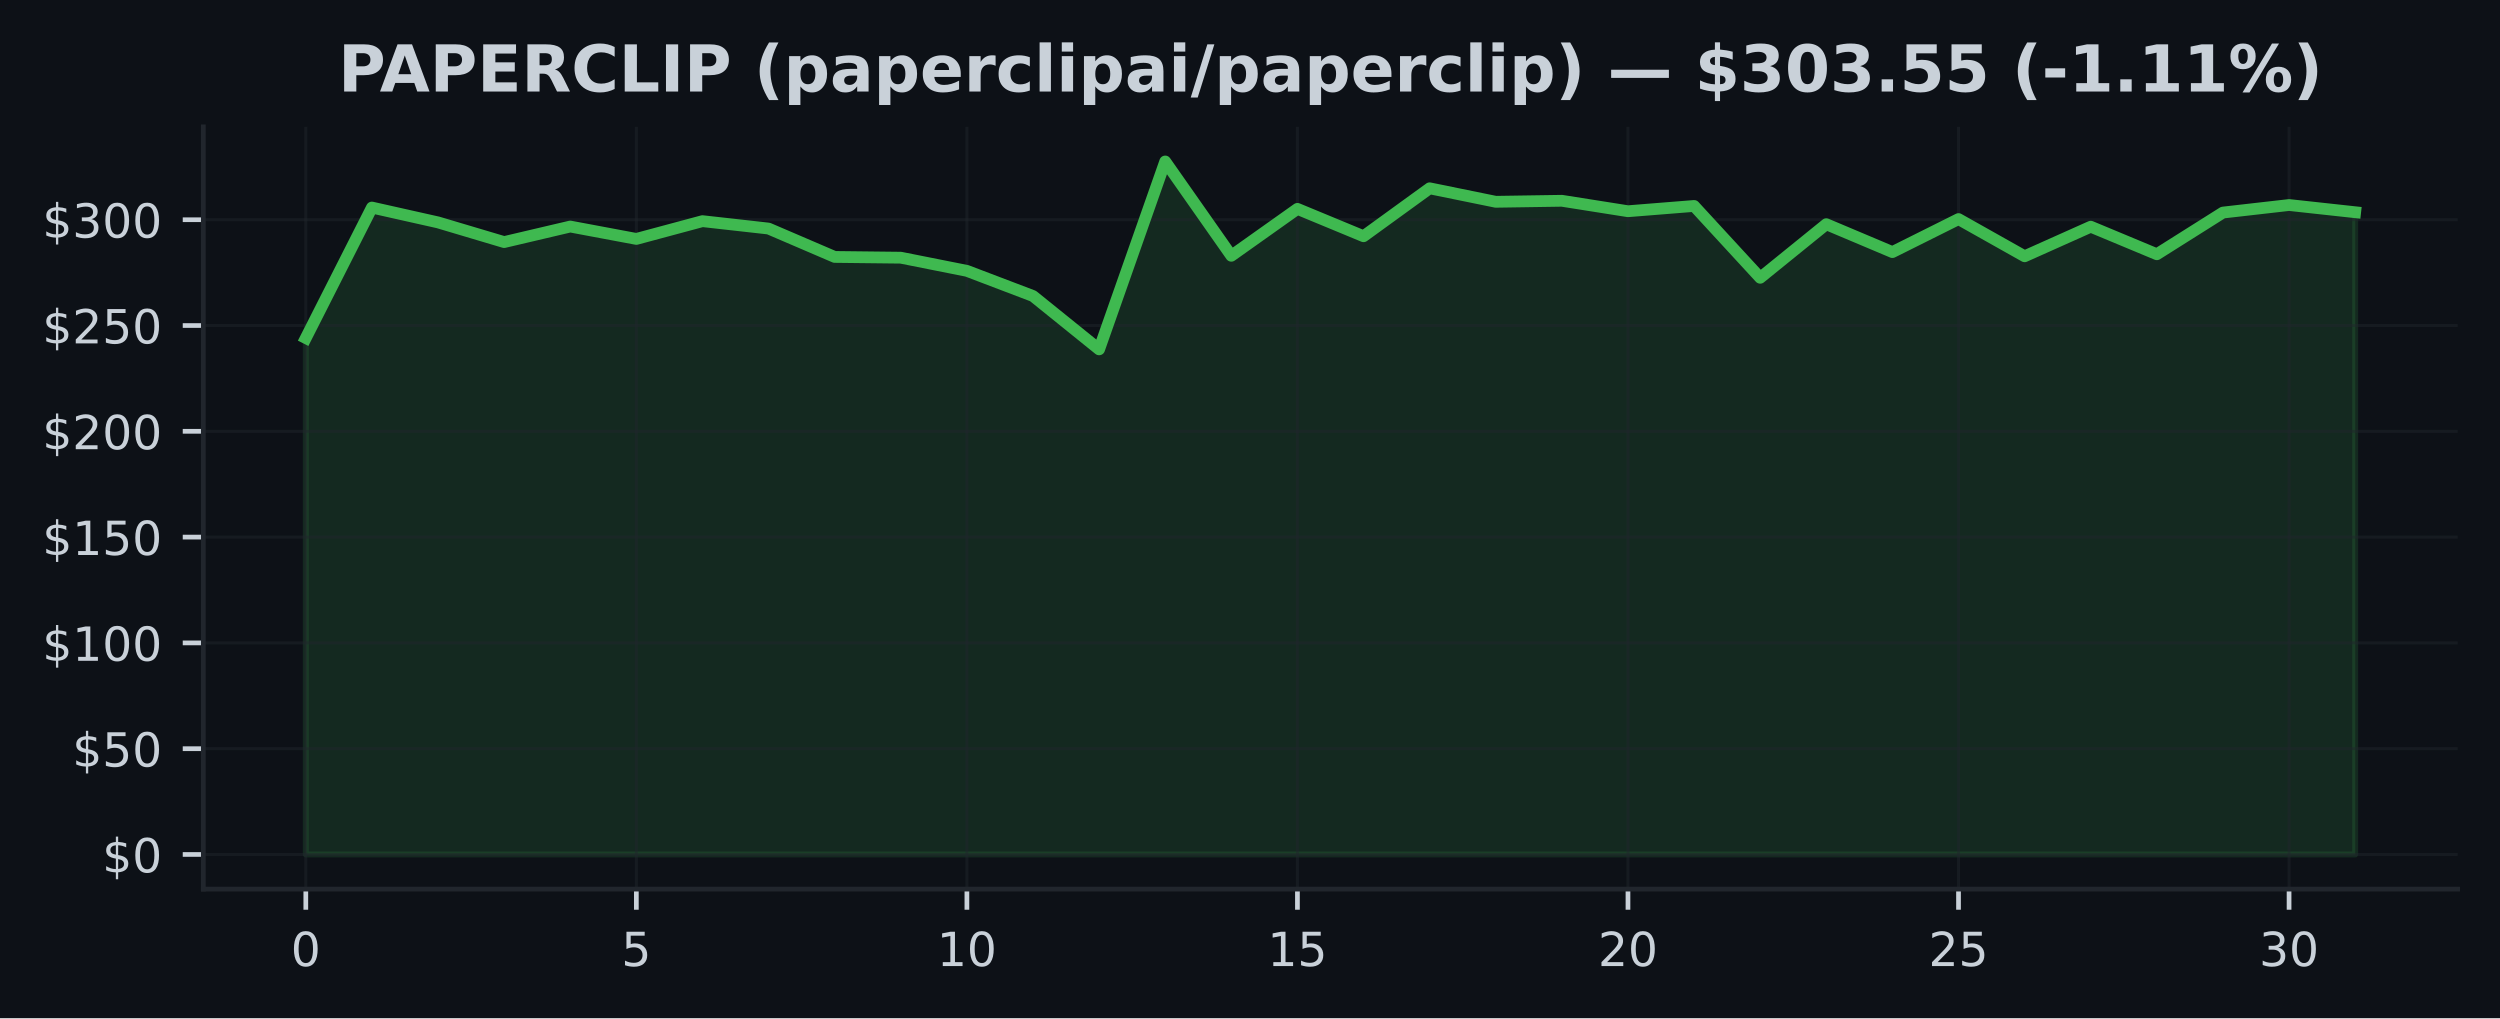
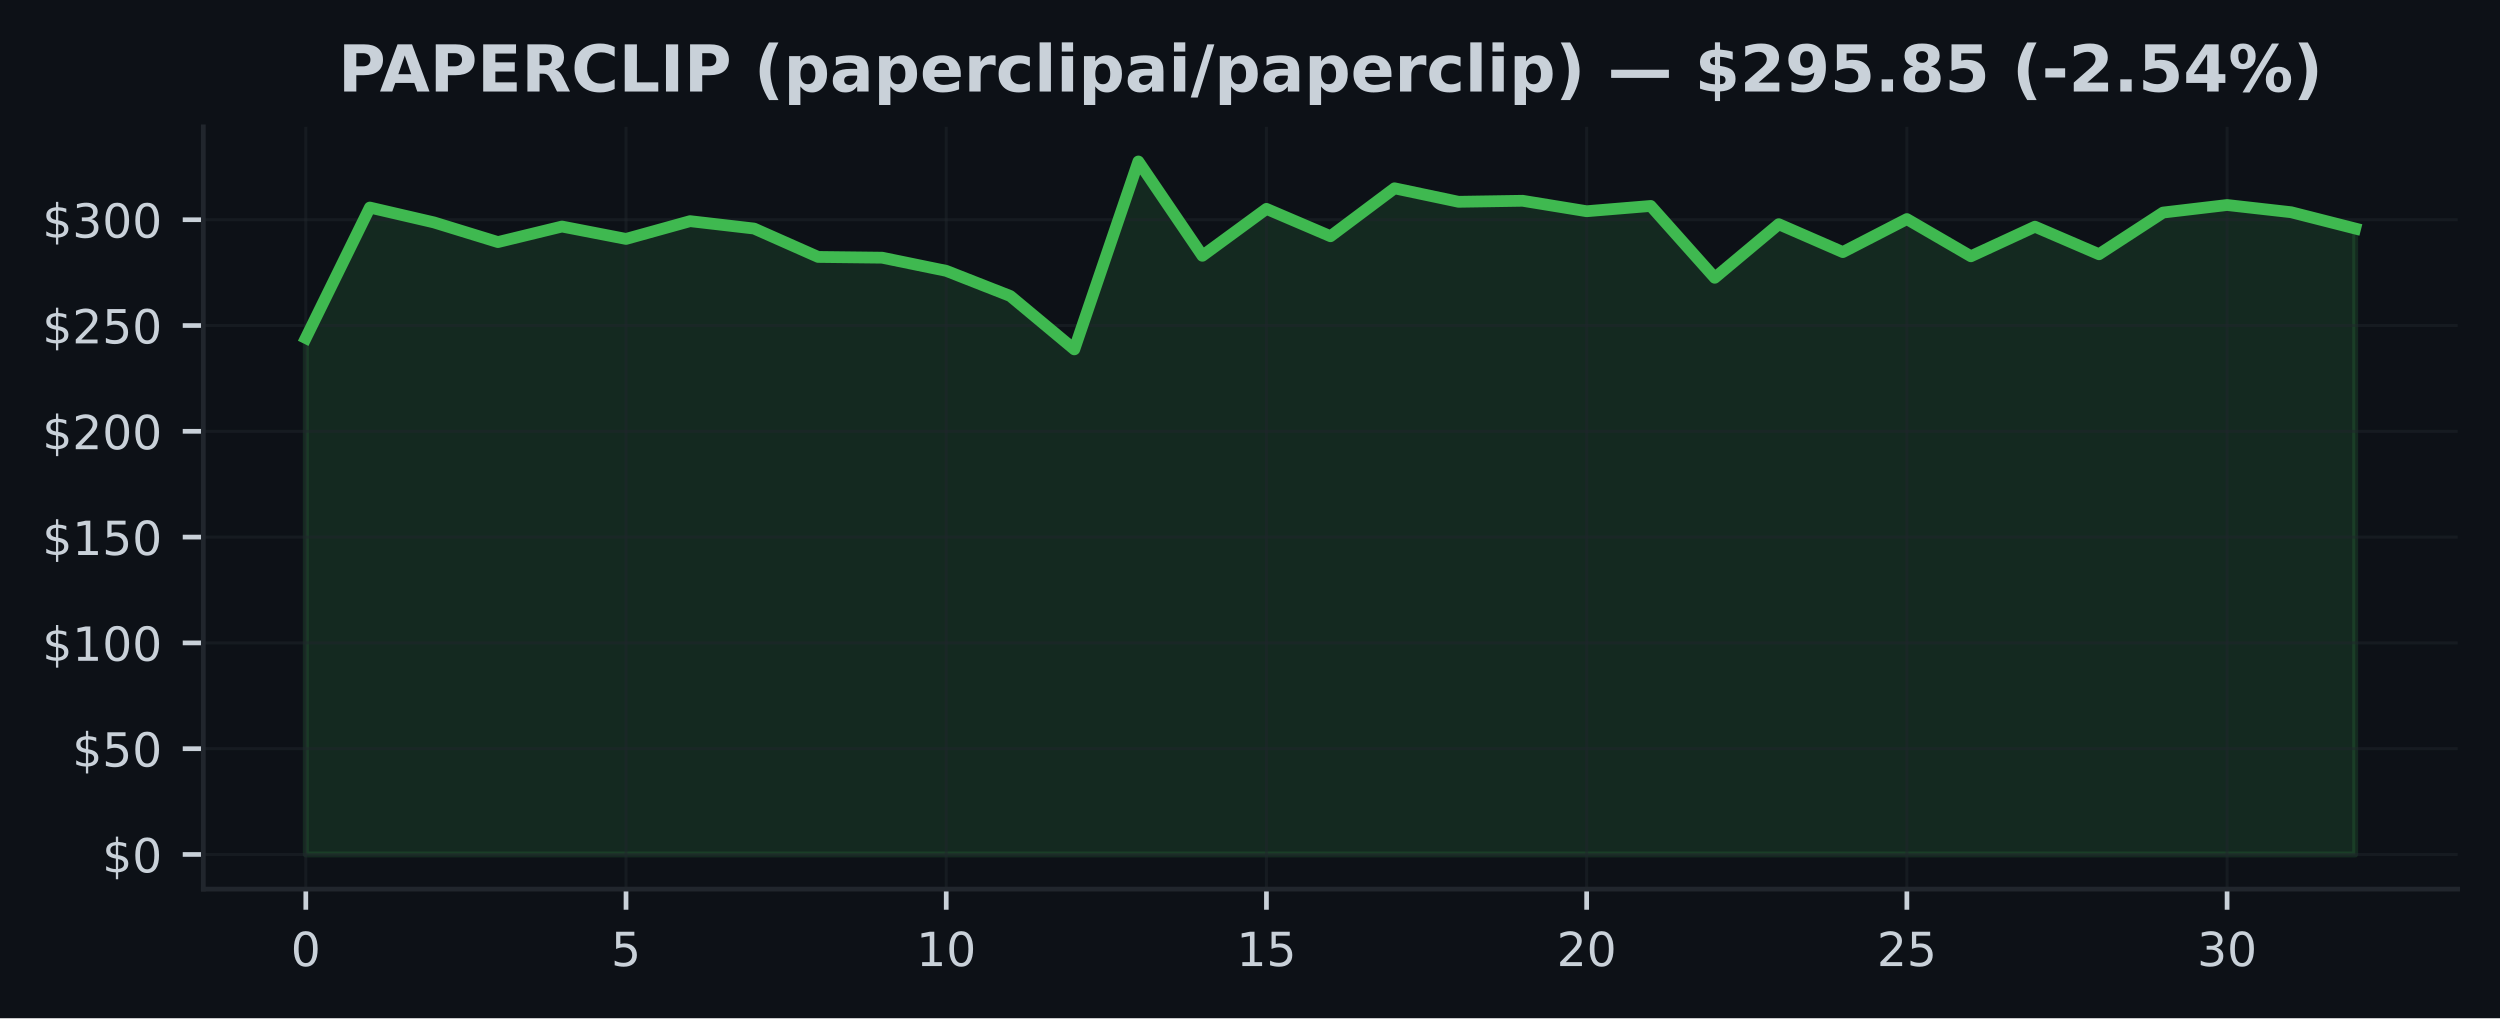
<svg xmlns="http://www.w3.org/2000/svg" xmlns:xlink="http://www.w3.org/1999/xlink" width="424.91pt" height="173.061pt" viewBox="0 0 424.91 173.061" version="1.1">
  <defs>
    <style type="text/css">*{stroke-linejoin: round; stroke-linecap: butt}</style>
  </defs>
  <g id="figure_1">
    <g id="patch_1">
      <path d="M 0 173.061  L 424.91 173.061  L 424.91 0  L 0 0  z " style="fill: #0d1117" />
    </g>
    <g id="axes_1">
      <g id="patch_2">
        <path d="M 34.56 151.118  L 417.71 151.118  L 417.71 21.558  L 34.56 21.558  z " style="fill: #0d1117" />
      </g>
      <g id="FillBetweenPolyCollection_1">
        <defs>
-           <path id="m5ca3a76971" d="M 51.976 -27.832  L 51.976 -115.604  L 63.212 -137.785  L 74.448 -135.26  L 85.684 -131.916  L 96.92 -134.559  L 108.156 -132.452  L 119.392 -135.473  L 130.628 -134.214  L 141.864 -129.392  L 153.101 -129.262  L 164.337 -127.025  L 175.573 -122.75  L 186.809 -113.684  L 198.045 -145.613  L 209.281 -129.589  L 220.517 -137.562  L 231.753 -132.909  L 242.989 -141.057  L 254.225 -138.763  L 265.461 -138.936  L 276.697 -137.159  L 287.933 -138.058  L 299.169 -125.849  L 310.406 -134.955  L 321.642 -130.215  L 332.878 -135.825  L 344.114 -129.503  L 355.35 -134.53  L 366.586 -129.848  L 377.822 -136.933  L 389.058 -138.216  L 400.294 -136.99  L 400.294 -27.832  L 400.294 -27.832  L 389.058 -27.832  L 377.822 -27.832  L 366.586 -27.832  L 355.35 -27.832  L 344.114 -27.832  L 332.878 -27.832  L 321.642 -27.832  L 310.406 -27.832  L 299.169 -27.832  L 287.933 -27.832  L 276.697 -27.832  L 265.461 -27.832  L 254.225 -27.832  L 242.989 -27.832  L 231.753 -27.832  L 220.517 -27.832  L 209.281 -27.832  L 198.045 -27.832  L 186.809 -27.832  L 175.573 -27.832  L 164.337 -27.832  L 153.101 -27.832  L 141.864 -27.832  L 130.628 -27.832  L 119.392 -27.832  L 108.156 -27.832  L 96.92 -27.832  L 85.684 -27.832  L 74.448 -27.832  L 63.212 -27.832  L 51.976 -27.832  z " style="stroke: #3fb950; stroke-opacity: 0.15" />
+           <path id="m491e6f508b" d="M 51.976 -27.832  L 51.976 -115.604  L 62.861 -137.785  L 73.746 -135.26  L 84.631 -131.916  L 95.516 -134.559  L 106.401 -132.452  L 117.286 -135.473  L 128.171 -134.214  L 139.055 -129.392  L 149.94 -129.262  L 160.825 -127.025  L 171.71 -122.75  L 182.595 -113.684  L 193.48 -145.613  L 204.365 -129.589  L 215.25 -137.562  L 226.135 -132.909  L 237.02 -141.057  L 247.905 -138.763  L 258.79 -138.936  L 269.675 -137.159  L 280.56 -138.058  L 291.445 -125.849  L 302.33 -134.955  L 313.215 -130.215  L 324.099 -135.825  L 334.984 -129.503  L 345.869 -134.53  L 356.754 -129.848  L 367.639 -136.933  L 378.524 -138.216  L 389.409 -136.99  L 400.294 -134.221  L 400.294 -27.832  L 400.294 -27.832  L 389.409 -27.832  L 378.524 -27.832  L 367.639 -27.832  L 356.754 -27.832  L 345.869 -27.832  L 334.984 -27.832  L 324.099 -27.832  L 313.215 -27.832  L 302.33 -27.832  L 291.445 -27.832  L 280.56 -27.832  L 269.675 -27.832  L 258.79 -27.832  L 247.905 -27.832  L 237.02 -27.832  L 226.135 -27.832  L 215.25 -27.832  L 204.365 -27.832  L 193.48 -27.832  L 182.595 -27.832  L 171.71 -27.832  L 160.825 -27.832  L 149.94 -27.832  L 139.055 -27.832  L 128.171 -27.832  L 117.286 -27.832  L 106.401 -27.832  L 95.516 -27.832  L 84.631 -27.832  L 73.746 -27.832  L 62.861 -27.832  L 51.976 -27.832  z " style="stroke: #3fb950; stroke-opacity: 0.15" />
        </defs>
-         <g clip-path="url(#p6efba61372)">
-           <use xlink:href="#m5ca3a76971" x="0" y="173.061" style="fill: #3fb950; fill-opacity: 0.15; stroke: #3fb950; stroke-opacity: 0.15" />
+         <g clip-path="url(#pb29007cb1b)">
+           <use xlink:href="#m491e6f508b" x="0" y="173.061" style="fill: #3fb950; fill-opacity: 0.15; stroke: #3fb950; stroke-opacity: 0.15" />
        </g>
      </g>
      <g id="matplotlib.axis_1">
        <g id="xtick_1">
          <g id="line2d_1">
-             <path d="M 51.976 151.118  L 51.976 21.558  " clip-path="url(#p6efba61372)" style="fill: none; stroke: #21262d; stroke-opacity: 0.5; stroke-width: 0.5; stroke-linecap: square" />
+             <path d="M 51.976 151.118  L 51.976 21.558  " clip-path="url(#pb29007cb1b)" style="fill: none; stroke: #21262d; stroke-opacity: 0.5; stroke-width: 0.5; stroke-linecap: square" />
          </g>
          <g id="line2d_2">
            <defs>
-               <path id="me3bd6f03ee" d="M 0 0  L 0 3.5  " style="stroke: #c9d1d9; stroke-width: 0.8" />
+               <path id="ma18ac41c46" d="M 0 0  L 0 3.5  " style="stroke: #c9d1d9; stroke-width: 0.8" />
            </defs>
            <g>
-               <use xlink:href="#me3bd6f03ee" x="51.976" y="151.118" style="fill: #c9d1d9; stroke: #c9d1d9; stroke-width: 0.8" />
+               <use xlink:href="#ma18ac41c46" x="51.976" y="151.118" style="fill: #c9d1d9; stroke: #c9d1d9; stroke-width: 0.8" />
            </g>
          </g>
          <g id="text_1">
            <g style="fill: #c9d1d9" transform="translate(49.43091 164.197) scale(0.08 -0.08)">
              <defs>
                <path id="DejaVuSans-30" d="M 2034 4250  Q 1547 4250 1301 3770  Q 1056 3291 1056 2328  Q 1056 1369 1301 889  Q 1547 409 2034 409  Q 2525 409 2770 889  Q 3016 1369 3016 2328  Q 3016 3291 2770 3770  Q 2525 4250 2034 4250  z M 2034 4750  Q 2819 4750 3233 4129  Q 3647 3509 3647 2328  Q 3647 1150 3233 529  Q 2819 -91 2034 -91  Q 1250 -91 836 529  Q 422 1150 422 2328  Q 422 3509 836 4129  Q 1250 4750 2034 4750  z " transform="scale(0.015625)" />
              </defs>
              <use xlink:href="#DejaVuSans-30" />
            </g>
          </g>
        </g>
        <g id="xtick_2">
          <g id="line2d_3">
-             <path d="M 108.156 151.118  L 108.156 21.558  " clip-path="url(#p6efba61372)" style="fill: none; stroke: #21262d; stroke-opacity: 0.5; stroke-width: 0.5; stroke-linecap: square" />
+             <path d="M 106.401 151.118  L 106.401 21.558  " clip-path="url(#pb29007cb1b)" style="fill: none; stroke: #21262d; stroke-opacity: 0.5; stroke-width: 0.5; stroke-linecap: square" />
          </g>
          <g id="line2d_4">
            <g>
-               <use xlink:href="#me3bd6f03ee" x="108.156" y="151.118" style="fill: #c9d1d9; stroke: #c9d1d9; stroke-width: 0.8" />
+               <use xlink:href="#ma18ac41c46" x="106.401" y="151.118" style="fill: #c9d1d9; stroke: #c9d1d9; stroke-width: 0.8" />
            </g>
          </g>
          <g id="text_2">
-             <g style="fill: #c9d1d9" transform="translate(105.6113 164.197) scale(0.08 -0.08)">
+             <g style="fill: #c9d1d9" transform="translate(103.8556 164.197) scale(0.08 -0.08)">
              <defs>
                <path id="DejaVuSans-35" d="M 691 4666  L 3169 4666  L 3169 4134  L 1269 4134  L 1269 2991  Q 1406 3038 1543 3061  Q 1681 3084 1819 3084  Q 2600 3084 3056 2656  Q 3513 2228 3513 1497  Q 3513 744 3044 326  Q 2575 -91 1722 -91  Q 1428 -91 1123 -41  Q 819 9 494 109  L 494 744  Q 775 591 1075 516  Q 1375 441 1709 441  Q 2250 441 2565 725  Q 2881 1009 2881 1497  Q 2881 1984 2565 2268  Q 2250 2553 1709 2553  Q 1456 2553 1204 2497  Q 953 2441 691 2322  L 691 4666  z " transform="scale(0.015625)" />
              </defs>
              <use xlink:href="#DejaVuSans-35" />
            </g>
          </g>
        </g>
        <g id="xtick_3">
          <g id="line2d_5">
-             <path d="M 164.337 151.118  L 164.337 21.558  " clip-path="url(#p6efba61372)" style="fill: none; stroke: #21262d; stroke-opacity: 0.5; stroke-width: 0.5; stroke-linecap: square" />
+             <path d="M 160.825 151.118  L 160.825 21.558  " clip-path="url(#pb29007cb1b)" style="fill: none; stroke: #21262d; stroke-opacity: 0.5; stroke-width: 0.5; stroke-linecap: square" />
          </g>
          <g id="line2d_6">
            <g>
-               <use xlink:href="#me3bd6f03ee" x="164.337" y="151.118" style="fill: #c9d1d9; stroke: #c9d1d9; stroke-width: 0.8" />
+               <use xlink:href="#ma18ac41c46" x="160.825" y="151.118" style="fill: #c9d1d9; stroke: #c9d1d9; stroke-width: 0.8" />
            </g>
          </g>
          <g id="text_3">
-             <g style="fill: #c9d1d9" transform="translate(159.2466 164.197) scale(0.08 -0.08)">
+             <g style="fill: #c9d1d9" transform="translate(155.7353 164.197) scale(0.08 -0.08)">
              <defs>
                <path id="DejaVuSans-31" d="M 794 531  L 1825 531  L 1825 4091  L 703 3866  L 703 4441  L 1819 4666  L 2450 4666  L 2450 531  L 3481 531  L 3481 0  L 794 0  L 794 531  z " transform="scale(0.015625)" />
              </defs>
              <use xlink:href="#DejaVuSans-31" />
              <use xlink:href="#DejaVuSans-30" transform="translate(63.62305 0)" />
            </g>
          </g>
        </g>
        <g id="xtick_4">
          <g id="line2d_7">
-             <path d="M 220.517 151.118  L 220.517 21.558  " clip-path="url(#p6efba61372)" style="fill: none; stroke: #21262d; stroke-opacity: 0.5; stroke-width: 0.5; stroke-linecap: square" />
+             <path d="M 215.25 151.118  L 215.25 21.558  " clip-path="url(#pb29007cb1b)" style="fill: none; stroke: #21262d; stroke-opacity: 0.5; stroke-width: 0.5; stroke-linecap: square" />
          </g>
          <g id="line2d_8">
            <g>
-               <use xlink:href="#me3bd6f03ee" x="220.517" y="151.118" style="fill: #c9d1d9; stroke: #c9d1d9; stroke-width: 0.8" />
+               <use xlink:href="#ma18ac41c46" x="215.25" y="151.118" style="fill: #c9d1d9; stroke: #c9d1d9; stroke-width: 0.8" />
            </g>
          </g>
          <g id="text_4">
-             <g style="fill: #c9d1d9" transform="translate(215.427 164.197) scale(0.08 -0.08)">
+             <g style="fill: #c9d1d9" transform="translate(210.1601 164.197) scale(0.08 -0.08)">
              <use xlink:href="#DejaVuSans-31" />
              <use xlink:href="#DejaVuSans-35" transform="translate(63.62305 0)" />
            </g>
          </g>
        </g>
        <g id="xtick_5">
          <g id="line2d_9">
-             <path d="M 276.697 151.118  L 276.697 21.558  " clip-path="url(#p6efba61372)" style="fill: none; stroke: #21262d; stroke-opacity: 0.5; stroke-width: 0.5; stroke-linecap: square" />
+             <path d="M 269.675 151.118  L 269.675 21.558  " clip-path="url(#pb29007cb1b)" style="fill: none; stroke: #21262d; stroke-opacity: 0.5; stroke-width: 0.5; stroke-linecap: square" />
          </g>
          <g id="line2d_10">
            <g>
-               <use xlink:href="#me3bd6f03ee" x="276.697" y="151.118" style="fill: #c9d1d9; stroke: #c9d1d9; stroke-width: 0.8" />
+               <use xlink:href="#ma18ac41c46" x="269.675" y="151.118" style="fill: #c9d1d9; stroke: #c9d1d9; stroke-width: 0.8" />
            </g>
          </g>
          <g id="text_5">
-             <g style="fill: #c9d1d9" transform="translate(271.6073 164.197) scale(0.08 -0.08)">
+             <g style="fill: #c9d1d9" transform="translate(264.5848 164.197) scale(0.08 -0.08)">
              <defs>
                <path id="DejaVuSans-32" d="M 1228 531  L 3431 531  L 3431 0  L 469 0  L 469 531  Q 828 903 1448 1529  Q 2069 2156 2228 2338  Q 2531 2678 2651 2914  Q 2772 3150 2772 3378  Q 2772 3750 2511 3984  Q 2250 4219 1831 4219  Q 1534 4219 1204 4116  Q 875 4013 500 3803  L 500 4441  Q 881 4594 1212 4672  Q 1544 4750 1819 4750  Q 2544 4750 2975 4387  Q 3406 4025 3406 3419  Q 3406 3131 3298 2873  Q 3191 2616 2906 2266  Q 2828 2175 2409 1742  Q 1991 1309 1228 531  z " transform="scale(0.015625)" />
              </defs>
              <use xlink:href="#DejaVuSans-32" />
              <use xlink:href="#DejaVuSans-30" transform="translate(63.62305 0)" />
            </g>
          </g>
        </g>
        <g id="xtick_6">
          <g id="line2d_11">
-             <path d="M 332.878 151.118  L 332.878 21.558  " clip-path="url(#p6efba61372)" style="fill: none; stroke: #21262d; stroke-opacity: 0.5; stroke-width: 0.5; stroke-linecap: square" />
+             <path d="M 324.099 151.118  L 324.099 21.558  " clip-path="url(#pb29007cb1b)" style="fill: none; stroke: #21262d; stroke-opacity: 0.5; stroke-width: 0.5; stroke-linecap: square" />
          </g>
          <g id="line2d_12">
            <g>
-               <use xlink:href="#me3bd6f03ee" x="332.878" y="151.118" style="fill: #c9d1d9; stroke: #c9d1d9; stroke-width: 0.8" />
+               <use xlink:href="#ma18ac41c46" x="324.099" y="151.118" style="fill: #c9d1d9; stroke: #c9d1d9; stroke-width: 0.8" />
            </g>
          </g>
          <g id="text_6">
-             <g style="fill: #c9d1d9" transform="translate(327.7877 164.197) scale(0.08 -0.08)">
+             <g style="fill: #c9d1d9" transform="translate(319.0095 164.197) scale(0.08 -0.08)">
              <use xlink:href="#DejaVuSans-32" />
              <use xlink:href="#DejaVuSans-35" transform="translate(63.62305 0)" />
            </g>
          </g>
        </g>
        <g id="xtick_7">
          <g id="line2d_13">
-             <path d="M 389.058 151.118  L 389.058 21.558  " clip-path="url(#p6efba61372)" style="fill: none; stroke: #21262d; stroke-opacity: 0.5; stroke-width: 0.5; stroke-linecap: square" />
+             <path d="M 378.524 151.118  L 378.524 21.558  " clip-path="url(#pb29007cb1b)" style="fill: none; stroke: #21262d; stroke-opacity: 0.5; stroke-width: 0.5; stroke-linecap: square" />
          </g>
          <g id="line2d_14">
            <g>
-               <use xlink:href="#me3bd6f03ee" x="389.058" y="151.118" style="fill: #c9d1d9; stroke: #c9d1d9; stroke-width: 0.8" />
+               <use xlink:href="#ma18ac41c46" x="378.524" y="151.118" style="fill: #c9d1d9; stroke: #c9d1d9; stroke-width: 0.8" />
            </g>
          </g>
          <g id="text_7">
-             <g style="fill: #c9d1d9" transform="translate(383.968 164.197) scale(0.08 -0.08)">
+             <g style="fill: #c9d1d9" transform="translate(373.4342 164.197) scale(0.08 -0.08)">
              <defs>
                <path id="DejaVuSans-33" d="M 2597 2516  Q 3050 2419 3304 2112  Q 3559 1806 3559 1356  Q 3559 666 3084 287  Q 2609 -91 1734 -91  Q 1441 -91 1130 -33  Q 819 25 488 141  L 488 750  Q 750 597 1062 519  Q 1375 441 1716 441  Q 2309 441 2620 675  Q 2931 909 2931 1356  Q 2931 1769 2642 2001  Q 2353 2234 1838 2234  L 1294 2234  L 1294 2753  L 1863 2753  Q 2328 2753 2575 2939  Q 2822 3125 2822 3475  Q 2822 3834 2567 4026  Q 2313 4219 1838 4219  Q 1578 4219 1281 4162  Q 984 4106 628 3988  L 628 4550  Q 988 4650 1302 4700  Q 1616 4750 1894 4750  Q 2613 4750 3031 4423  Q 3450 4097 3450 3541  Q 3450 3153 3228 2886  Q 3006 2619 2597 2516  z " transform="scale(0.015625)" />
              </defs>
              <use xlink:href="#DejaVuSans-33" />
              <use xlink:href="#DejaVuSans-30" transform="translate(63.62305 0)" />
            </g>
          </g>
        </g>
      </g>
      <g id="matplotlib.axis_2">
        <g id="ytick_1">
          <g id="line2d_15">
-             <path d="M 34.56 145.229  L 417.71 145.229  " clip-path="url(#p6efba61372)" style="fill: none; stroke: #21262d; stroke-opacity: 0.5; stroke-width: 0.5; stroke-linecap: square" />
+             <path d="M 34.56 145.229  L 417.71 145.229  " clip-path="url(#pb29007cb1b)" style="fill: none; stroke: #21262d; stroke-opacity: 0.5; stroke-width: 0.5; stroke-linecap: square" />
          </g>
          <g id="line2d_16">
            <defs>
-               <path id="mce4fc0f41c" d="M 0 0  L -3.5 0  " style="stroke: #c9d1d9; stroke-width: 0.8" />
+               <path id="m75deb83d88" d="M 0 0  L -3.5 0  " style="stroke: #c9d1d9; stroke-width: 0.8" />
            </defs>
            <g>
-               <use xlink:href="#mce4fc0f41c" x="34.56" y="145.229" style="fill: #c9d1d9; stroke: #c9d1d9; stroke-width: 0.8" />
+               <use xlink:href="#m75deb83d88" x="34.56" y="145.229" style="fill: #c9d1d9; stroke: #c9d1d9; stroke-width: 0.8" />
            </g>
          </g>
          <g id="text_8">
            <g style="fill: #c9d1d9" transform="translate(17.38 148.2686) scale(0.08 -0.08)">
              <defs>
                <path id="DejaVuSans-24" d="M 2163 -941  L 1850 -941  L 1847 0  Q 1519 6 1191 76  Q 863 147 531 288  L 531 850  Q 850 650 1176 548  Q 1503 447 1850 444  L 1850 1869  Q 1159 1981 845 2250  Q 531 2519 531 2988  Q 531 3497 872 3790  Q 1213 4084 1850 4128  L 1850 4863  L 2163 4863  L 2163 4138  Q 2453 4125 2725 4076  Q 2997 4028 3256 3944  L 3256 3397  Q 2997 3528 2723 3600  Q 2450 3672 2163 3684  L 2163 2350  Q 2872 2241 3206 1959  Q 3541 1678 3541 1191  Q 3541 663 3186 358  Q 2831 53 2163 6  L 2163 -941  z M 1850 2406  L 1850 3688  Q 1488 3647 1297 3481  Q 1106 3316 1106 3041  Q 1106 2772 1282 2622  Q 1459 2472 1850 2406  z M 2163 1806  L 2163 453  Q 2559 506 2761 678  Q 2963 850 2963 1131  Q 2963 1406 2770 1568  Q 2578 1731 2163 1806  z " transform="scale(0.015625)" />
              </defs>
              <use xlink:href="#DejaVuSans-24" />
              <use xlink:href="#DejaVuSans-30" transform="translate(63.62305 0)" />
            </g>
          </g>
        </g>
        <g id="ytick_2">
          <g id="line2d_17">
-             <path d="M 34.56 127.249  L 417.71 127.249  " clip-path="url(#p6efba61372)" style="fill: none; stroke: #21262d; stroke-opacity: 0.5; stroke-width: 0.5; stroke-linecap: square" />
+             <path d="M 34.56 127.249  L 417.71 127.249  " clip-path="url(#pb29007cb1b)" style="fill: none; stroke: #21262d; stroke-opacity: 0.5; stroke-width: 0.5; stroke-linecap: square" />
          </g>
          <g id="line2d_18">
            <g>
-               <use xlink:href="#mce4fc0f41c" x="34.56" y="127.249" style="fill: #c9d1d9; stroke: #c9d1d9; stroke-width: 0.8" />
+               <use xlink:href="#m75deb83d88" x="34.56" y="127.249" style="fill: #c9d1d9; stroke: #c9d1d9; stroke-width: 0.8" />
            </g>
          </g>
          <g id="text_9">
            <g style="fill: #c9d1d9" transform="translate(12.29 130.2883) scale(0.08 -0.08)">
              <use xlink:href="#DejaVuSans-24" />
              <use xlink:href="#DejaVuSans-35" transform="translate(63.62305 0)" />
              <use xlink:href="#DejaVuSans-30" transform="translate(127.2461 0)" />
            </g>
          </g>
        </g>
        <g id="ytick_3">
          <g id="line2d_19">
-             <path d="M 34.56 109.269  L 417.71 109.269  " clip-path="url(#p6efba61372)" style="fill: none; stroke: #21262d; stroke-opacity: 0.5; stroke-width: 0.5; stroke-linecap: square" />
+             <path d="M 34.56 109.269  L 417.71 109.269  " clip-path="url(#pb29007cb1b)" style="fill: none; stroke: #21262d; stroke-opacity: 0.5; stroke-width: 0.5; stroke-linecap: square" />
          </g>
          <g id="line2d_20">
            <g>
-               <use xlink:href="#mce4fc0f41c" x="34.56" y="109.269" style="fill: #c9d1d9; stroke: #c9d1d9; stroke-width: 0.8" />
+               <use xlink:href="#m75deb83d88" x="34.56" y="109.269" style="fill: #c9d1d9; stroke: #c9d1d9; stroke-width: 0.8" />
            </g>
          </g>
          <g id="text_10">
            <g style="fill: #c9d1d9" transform="translate(7.2 112.3079) scale(0.08 -0.08)">
              <use xlink:href="#DejaVuSans-24" />
              <use xlink:href="#DejaVuSans-31" transform="translate(63.62305 0)" />
              <use xlink:href="#DejaVuSans-30" transform="translate(127.2461 0)" />
              <use xlink:href="#DejaVuSans-30" transform="translate(190.8691 0)" />
            </g>
          </g>
        </g>
        <g id="ytick_4">
          <g id="line2d_21">
-             <path d="M 34.56 91.288  L 417.71 91.288  " clip-path="url(#p6efba61372)" style="fill: none; stroke: #21262d; stroke-opacity: 0.5; stroke-width: 0.5; stroke-linecap: square" />
+             <path d="M 34.56 91.288  L 417.71 91.288  " clip-path="url(#pb29007cb1b)" style="fill: none; stroke: #21262d; stroke-opacity: 0.5; stroke-width: 0.5; stroke-linecap: square" />
          </g>
          <g id="line2d_22">
            <g>
-               <use xlink:href="#mce4fc0f41c" x="34.56" y="91.288" style="fill: #c9d1d9; stroke: #c9d1d9; stroke-width: 0.8" />
+               <use xlink:href="#m75deb83d88" x="34.56" y="91.288" style="fill: #c9d1d9; stroke: #c9d1d9; stroke-width: 0.8" />
            </g>
          </g>
          <g id="text_11">
            <g style="fill: #c9d1d9" transform="translate(7.2 94.32764) scale(0.08 -0.08)">
              <use xlink:href="#DejaVuSans-24" />
              <use xlink:href="#DejaVuSans-31" transform="translate(63.62305 0)" />
              <use xlink:href="#DejaVuSans-35" transform="translate(127.2461 0)" />
              <use xlink:href="#DejaVuSans-30" transform="translate(190.8691 0)" />
            </g>
          </g>
        </g>
        <g id="ytick_5">
          <g id="line2d_23">
-             <path d="M 34.56 73.308  L 417.71 73.308  " clip-path="url(#p6efba61372)" style="fill: none; stroke: #21262d; stroke-opacity: 0.5; stroke-width: 0.5; stroke-linecap: square" />
+             <path d="M 34.56 73.308  L 417.71 73.308  " clip-path="url(#pb29007cb1b)" style="fill: none; stroke: #21262d; stroke-opacity: 0.5; stroke-width: 0.5; stroke-linecap: square" />
          </g>
          <g id="line2d_24">
            <g>
-               <use xlink:href="#mce4fc0f41c" x="34.56" y="73.308" style="fill: #c9d1d9; stroke: #c9d1d9; stroke-width: 0.8" />
+               <use xlink:href="#m75deb83d88" x="34.56" y="73.308" style="fill: #c9d1d9; stroke: #c9d1d9; stroke-width: 0.8" />
            </g>
          </g>
          <g id="text_12">
            <g style="fill: #c9d1d9" transform="translate(7.2 76.34733) scale(0.08 -0.08)">
              <use xlink:href="#DejaVuSans-24" />
              <use xlink:href="#DejaVuSans-32" transform="translate(63.62305 0)" />
              <use xlink:href="#DejaVuSans-30" transform="translate(127.2461 0)" />
              <use xlink:href="#DejaVuSans-30" transform="translate(190.8691 0)" />
            </g>
          </g>
        </g>
        <g id="ytick_6">
          <g id="line2d_25">
-             <path d="M 34.56 55.328  L 417.71 55.328  " clip-path="url(#p6efba61372)" style="fill: none; stroke: #21262d; stroke-opacity: 0.5; stroke-width: 0.5; stroke-linecap: square" />
+             <path d="M 34.56 55.328  L 417.71 55.328  " clip-path="url(#pb29007cb1b)" style="fill: none; stroke: #21262d; stroke-opacity: 0.5; stroke-width: 0.5; stroke-linecap: square" />
          </g>
          <g id="line2d_26">
            <g>
-               <use xlink:href="#mce4fc0f41c" x="34.56" y="55.328" style="fill: #c9d1d9; stroke: #c9d1d9; stroke-width: 0.8" />
+               <use xlink:href="#m75deb83d88" x="34.56" y="55.328" style="fill: #c9d1d9; stroke: #c9d1d9; stroke-width: 0.8" />
            </g>
          </g>
          <g id="text_13">
            <g style="fill: #c9d1d9" transform="translate(7.2 58.36702) scale(0.08 -0.08)">
              <use xlink:href="#DejaVuSans-24" />
              <use xlink:href="#DejaVuSans-32" transform="translate(63.62305 0)" />
              <use xlink:href="#DejaVuSans-35" transform="translate(127.2461 0)" />
              <use xlink:href="#DejaVuSans-30" transform="translate(190.8691 0)" />
            </g>
          </g>
        </g>
        <g id="ytick_7">
          <g id="line2d_27">
-             <path d="M 34.56 37.347  L 417.71 37.347  " clip-path="url(#p6efba61372)" style="fill: none; stroke: #21262d; stroke-opacity: 0.5; stroke-width: 0.5; stroke-linecap: square" />
+             <path d="M 34.56 37.347  L 417.71 37.347  " clip-path="url(#pb29007cb1b)" style="fill: none; stroke: #21262d; stroke-opacity: 0.5; stroke-width: 0.5; stroke-linecap: square" />
          </g>
          <g id="line2d_28">
            <g>
-               <use xlink:href="#mce4fc0f41c" x="34.56" y="37.347" style="fill: #c9d1d9; stroke: #c9d1d9; stroke-width: 0.8" />
+               <use xlink:href="#m75deb83d88" x="34.56" y="37.347" style="fill: #c9d1d9; stroke: #c9d1d9; stroke-width: 0.8" />
            </g>
          </g>
          <g id="text_14">
            <g style="fill: #c9d1d9" transform="translate(7.2 40.38671) scale(0.08 -0.08)">
              <use xlink:href="#DejaVuSans-24" />
              <use xlink:href="#DejaVuSans-33" transform="translate(63.62305 0)" />
              <use xlink:href="#DejaVuSans-30" transform="translate(127.2461 0)" />
              <use xlink:href="#DejaVuSans-30" transform="translate(190.8691 0)" />
            </g>
          </g>
        </g>
      </g>
      <g id="line2d_29">
-         <path d="M 51.976 57.457  L 63.212 35.276  L 74.448 37.8  L 85.684 41.145  L 96.92 38.502  L 108.156 40.609  L 119.392 37.588  L 130.628 38.847  L 141.864 43.669  L 153.101 43.799  L 164.337 46.035  L 175.573 50.311  L 186.809 59.377  L 198.045 27.447  L 209.281 43.471  L 220.517 35.499  L 231.753 40.152  L 242.989 32.004  L 254.225 34.298  L 265.461 34.125  L 276.697 35.902  L 287.933 35.003  L 299.169 47.211  L 310.406 38.106  L 321.642 42.846  L 332.878 37.236  L 344.114 43.558  L 355.35 38.53  L 366.586 43.213  L 377.822 36.128  L 389.058 34.844  L 400.294 36.071  " clip-path="url(#p6efba61372)" style="fill: none; stroke: #3fb950; stroke-width: 2; stroke-linecap: square" />
+         <path d="M 51.976 57.457  L 62.861 35.276  L 73.746 37.8  L 84.631 41.145  L 95.516 38.502  L 106.401 40.609  L 117.286 37.588  L 128.171 38.847  L 139.055 43.669  L 149.94 43.799  L 160.825 46.035  L 171.71 50.311  L 182.595 59.377  L 193.48 27.447  L 204.365 43.471  L 215.25 35.499  L 226.135 40.152  L 237.02 32.004  L 247.905 34.298  L 258.79 34.125  L 269.675 35.902  L 280.56 35.003  L 291.445 47.211  L 302.33 38.106  L 313.215 42.846  L 324.099 37.236  L 334.984 43.558  L 345.869 38.53  L 356.754 43.213  L 367.639 36.128  L 378.524 34.844  L 389.409 36.071  L 400.294 38.84  " clip-path="url(#pb29007cb1b)" style="fill: none; stroke: #3fb950; stroke-width: 2; stroke-linecap: square" />
      </g>
      <g id="patch_3">
        <path d="M 34.56 151.118  L 34.56 21.558  " style="fill: none; stroke: #21262d; stroke-width: 0.8; stroke-linejoin: miter; stroke-linecap: square" />
      </g>
      <g id="patch_4">
        <path d="M 34.56 151.118  L 417.71 151.118  " style="fill: none; stroke: #21262d; stroke-width: 0.8; stroke-linejoin: miter; stroke-linecap: square" />
      </g>
      <g id="text_15">
        <g style="fill: #c9d1d9" transform="translate(57.4818 15.55828) scale(0.11 -0.11)">
          <defs>
            <path id="DejaVuSans-Bold-50" d="M 588 4666  L 2584 4666  Q 3475 4666 3951 4270  Q 4428 3875 4428 3144  Q 4428 2409 3951 2014  Q 3475 1619 2584 1619  L 1791 1619  L 1791 0  L 588 0  L 588 4666  z M 1791 3794  L 1791 2491  L 2456 2491  Q 2806 2491 2997 2661  Q 3188 2831 3188 3144  Q 3188 3456 2997 3625  Q 2806 3794 2456 3794  L 1791 3794  z " transform="scale(0.015625)" />
            <path id="DejaVuSans-Bold-41" d="M 3419 850  L 1538 850  L 1241 0  L 31 0  L 1759 4666  L 3194 4666  L 4922 0  L 3713 0  L 3419 850  z M 1838 1716  L 3116 1716  L 2478 3572  L 1838 1716  z " transform="scale(0.015625)" />
            <path id="DejaVuSans-Bold-45" d="M 588 4666  L 3834 4666  L 3834 3756  L 1791 3756  L 1791 2888  L 3713 2888  L 3713 1978  L 1791 1978  L 1791 909  L 3903 909  L 3903 0  L 588 0  L 588 4666  z " transform="scale(0.015625)" />
            <path id="DejaVuSans-Bold-52" d="M 2297 2597  Q 2675 2597 2839 2737  Q 3003 2878 3003 3200  Q 3003 3519 2839 3656  Q 2675 3794 2297 3794  L 1791 3794  L 1791 2597  L 2297 2597  z M 1791 1766  L 1791 0  L 588 0  L 588 4666  L 2425 4666  Q 3347 4666 3776 4356  Q 4206 4047 4206 3378  Q 4206 2916 3982 2619  Q 3759 2322 3309 2181  Q 3556 2125 3751 1926  Q 3947 1728 4147 1325  L 4800 0  L 3519 0  L 2950 1159  Q 2778 1509 2601 1637  Q 2425 1766 2131 1766  L 1791 1766  z " transform="scale(0.015625)" />
            <path id="DejaVuSans-Bold-43" d="M 4288 256  Q 3956 84 3597 -3  Q 3238 -91 2847 -91  Q 1681 -91 1000 561  Q 319 1213 319 2328  Q 319 3447 1000 4098  Q 1681 4750 2847 4750  Q 3238 4750 3597 4662  Q 3956 4575 4288 4403  L 4288 3438  Q 3953 3666 3628 3772  Q 3303 3878 2944 3878  Q 2300 3878 1931 3465  Q 1563 3053 1563 2328  Q 1563 1606 1931 1193  Q 2300 781 2944 781  Q 3303 781 3628 887  Q 3953 994 4288 1222  L 4288 256  z " transform="scale(0.015625)" />
            <path id="DejaVuSans-Bold-4c" d="M 588 4666  L 1791 4666  L 1791 909  L 3903 909  L 3903 0  L 588 0  L 588 4666  z " transform="scale(0.015625)" />
            <path id="DejaVuSans-Bold-49" d="M 588 4666  L 1791 4666  L 1791 0  L 588 0  L 588 4666  z " transform="scale(0.015625)" />
            <path id="DejaVuSans-Bold-20" transform="scale(0.015625)" />
            <path id="DejaVuSans-Bold-28" d="M 2413 -844  L 1484 -844  Q 1006 -72 778 623  Q 550 1319 550 2003  Q 550 2688 779 3389  Q 1009 4091 1484 4856  L 2413 4856  Q 2013 4116 1813 3408  Q 1613 2700 1613 2009  Q 1613 1319 1811 609  Q 2009 -100 2413 -844  z " transform="scale(0.015625)" />
            <path id="DejaVuSans-Bold-70" d="M 1656 506  L 1656 -1331  L 538 -1331  L 538 3500  L 1656 3500  L 1656 2988  Q 1888 3294 2169 3439  Q 2450 3584 2816 3584  Q 3463 3584 3878 3070  Q 4294 2556 4294 1747  Q 4294 938 3878 423  Q 3463 -91 2816 -91  Q 2450 -91 2169 54  Q 1888 200 1656 506  z M 2400 2772  Q 2041 2772 1848 2508  Q 1656 2244 1656 1747  Q 1656 1250 1848 986  Q 2041 722 2400 722  Q 2759 722 2948 984  Q 3138 1247 3138 1747  Q 3138 2247 2948 2509  Q 2759 2772 2400 2772  z " transform="scale(0.015625)" />
            <path id="DejaVuSans-Bold-61" d="M 2106 1575  Q 1756 1575 1579 1456  Q 1403 1338 1403 1106  Q 1403 894 1545 773  Q 1688 653 1941 653  Q 2256 653 2472 879  Q 2688 1106 2688 1447  L 2688 1575  L 2106 1575  z M 3816 1997  L 3816 0  L 2688 0  L 2688 519  Q 2463 200 2181 54  Q 1900 -91 1497 -91  Q 953 -91 614 226  Q 275 544 275 1050  Q 275 1666 698 1953  Q 1122 2241 2028 2241  L 2688 2241  L 2688 2328  Q 2688 2594 2478 2717  Q 2269 2841 1825 2841  Q 1466 2841 1156 2769  Q 847 2697 581 2553  L 581 3406  Q 941 3494 1303 3539  Q 1666 3584 2028 3584  Q 2975 3584 3395 3211  Q 3816 2838 3816 1997  z " transform="scale(0.015625)" />
            <path id="DejaVuSans-Bold-65" d="M 4031 1759  L 4031 1441  L 1416 1441  Q 1456 1047 1700 850  Q 1944 653 2381 653  Q 2734 653 3104 758  Q 3475 863 3866 1075  L 3866 213  Q 3469 63 3072 -14  Q 2675 -91 2278 -91  Q 1328 -91 801 392  Q 275 875 275 1747  Q 275 2603 792 3093  Q 1309 3584 2216 3584  Q 3041 3584 3536 3087  Q 4031 2591 4031 1759  z M 2881 2131  Q 2881 2450 2695 2645  Q 2509 2841 2209 2841  Q 1884 2841 1681 2658  Q 1478 2475 1428 2131  L 2881 2131  z " transform="scale(0.015625)" />
            <path id="DejaVuSans-Bold-72" d="M 3138 2547  Q 2991 2616 2845 2648  Q 2700 2681 2553 2681  Q 2122 2681 1889 2404  Q 1656 2128 1656 1613  L 1656 0  L 538 0  L 538 3500  L 1656 3500  L 1656 2925  Q 1872 3269 2151 3426  Q 2431 3584 2822 3584  Q 2878 3584 2943 3579  Q 3009 3575 3134 3559  L 3138 2547  z " transform="scale(0.015625)" />
            <path id="DejaVuSans-Bold-63" d="M 3366 3391  L 3366 2478  Q 3138 2634 2908 2709  Q 2678 2784 2431 2784  Q 1963 2784 1702 2511  Q 1441 2238 1441 1747  Q 1441 1256 1702 982  Q 1963 709 2431 709  Q 2694 709 2930 787  Q 3166 866 3366 1019  L 3366 103  Q 3103 6 2833 -42  Q 2563 -91 2291 -91  Q 1344 -91 809 395  Q 275 881 275 1747  Q 275 2613 809 3098  Q 1344 3584 2291 3584  Q 2566 3584 2833 3536  Q 3100 3488 3366 3391  z " transform="scale(0.015625)" />
            <path id="DejaVuSans-Bold-6c" d="M 538 4863  L 1656 4863  L 1656 0  L 538 0  L 538 4863  z " transform="scale(0.015625)" />
            <path id="DejaVuSans-Bold-69" d="M 538 3500  L 1656 3500  L 1656 0  L 538 0  L 538 3500  z M 538 4863  L 1656 4863  L 1656 3950  L 538 3950  L 538 4863  z " transform="scale(0.015625)" />
            <path id="DejaVuSans-Bold-2f" d="M 1644 4666  L 2338 4666  L 691 -594  L 0 -594  L 1644 4666  z " transform="scale(0.015625)" />
            <path id="DejaVuSans-Bold-29" d="M 513 -844  Q 913 -100 1113 609  Q 1313 1319 1313 2009  Q 1313 2700 1113 3408  Q 913 4116 513 4856  L 1441 4856  Q 1916 4091 2145 3389  Q 2375 2688 2375 2003  Q 2375 1319 2147 623  Q 1919 -72 1441 -844  L 513 -844  z " transform="scale(0.015625)" />
            <path id="DejaVuSans-Bold-2014" d="M 344 2156  L 6056 2156  L 6056 1350  L 344 1350  L 344 2156  z " transform="scale(0.015625)" />
            <path id="DejaVuSans-Bold-24" d="M 2484 -941  L 1978 -941  L 1975 0  Q 1584 16 1218 87  Q 853 159 506 288  L 506 1106  Q 866 922 1233 823  Q 1600 725 1978 713  L 1978 1684  L 1875 1703  Q 1128 1834 814 2115  Q 500 2397 500 2925  Q 500 3484 883 3798  Q 1266 4113 1975 4141  L 1978 4863  L 2484 4863  L 2484 4153  Q 2797 4128 3109 4075  Q 3422 4022 3738 3938  L 3738 3144  Q 3425 3275 3112 3348  Q 2800 3422 2484 3438  L 2484 2541  L 2584 2522  Q 3378 2397 3698 2105  Q 4019 1813 4019 1241  Q 4019 666 3637 358  Q 3256 50 2484 6  L 2484 -941  z M 1978 2613  L 1978 3428  Q 1756 3416 1623 3308  Q 1491 3200 1491 3034  Q 1491 2850 1612 2745  Q 1734 2641 1978 2613  z M 2484 1594  L 2484 725  Q 2756 728 2892 831  Q 3028 934 3028 1141  Q 3028 1353 2903 1458  Q 2778 1563 2484 1594  z " transform="scale(0.015625)" />
-             <path id="DejaVuSans-Bold-33" d="M 2981 2516  Q 3453 2394 3698 2092  Q 3944 1791 3944 1325  Q 3944 631 3412 270  Q 2881 -91 1863 -91  Q 1503 -91 1142 -33  Q 781 25 428 141  L 428 1069  Q 766 900 1098 814  Q 1431 728 1753 728  Q 2231 728 2486 893  Q 2741 1059 2741 1369  Q 2741 1688 2480 1852  Q 2219 2016 1709 2016  L 1228 2016  L 1228 2791  L 1734 2791  Q 2188 2791 2409 2933  Q 2631 3075 2631 3366  Q 2631 3634 2415 3781  Q 2200 3928 1806 3928  Q 1516 3928 1219 3862  Q 922 3797 628 3669  L 628 4550  Q 984 4650 1334 4700  Q 1684 4750 2022 4750  Q 2931 4750 3382 4451  Q 3834 4153 3834 3553  Q 3834 3144 3618 2883  Q 3403 2622 2981 2516  z " transform="scale(0.015625)" />
-             <path id="DejaVuSans-Bold-30" d="M 2944 2338  Q 2944 3213 2780 3570  Q 2616 3928 2228 3928  Q 1841 3928 1675 3570  Q 1509 3213 1509 2338  Q 1509 1453 1675 1090  Q 1841 728 2228 728  Q 2613 728 2778 1090  Q 2944 1453 2944 2338  z M 4147 2328  Q 4147 1169 3647 539  Q 3147 -91 2228 -91  Q 1306 -91 806 539  Q 306 1169 306 2328  Q 306 3491 806 4120  Q 1306 4750 2228 4750  Q 3147 4750 3647 4120  Q 4147 3491 4147 2328  z " transform="scale(0.015625)" />
+             <path id="DejaVuSans-Bold-32" d="M 1844 884  L 3897 884  L 3897 0  L 506 0  L 506 884  L 2209 2388  Q 2438 2594 2547 2791  Q 2656 2988 2656 3200  Q 2656 3528 2436 3728  Q 2216 3928 1850 3928  Q 1569 3928 1234 3808  Q 900 3688 519 3450  L 519 4475  Q 925 4609 1322 4679  Q 1719 4750 2100 4750  Q 2938 4750 3402 4381  Q 3866 4013 3866 3353  Q 3866 2972 3669 2642  Q 3472 2313 2841 1759  L 1844 884  z " transform="scale(0.015625)" />
+             <path id="DejaVuSans-Bold-39" d="M 641 103  L 641 966  Q 928 831 1190 764  Q 1453 697 1709 697  Q 2247 697 2547 995  Q 2847 1294 2900 1881  Q 2688 1725 2447 1647  Q 2206 1569 1925 1569  Q 1209 1569 770 1986  Q 331 2403 331 3084  Q 331 3838 820 4291  Q 1309 4744 2131 4744  Q 3044 4744 3544 4128  Q 4044 3513 4044 2388  Q 4044 1231 3459 570  Q 2875 -91 1856 -91  Q 1528 -91 1228 -42  Q 928 6 641 103  z M 2125 2350  Q 2441 2350 2600 2554  Q 2759 2759 2759 3169  Q 2759 3575 2600 3781  Q 2441 3988 2125 3988  Q 1809 3988 1650 3781  Q 1491 3575 1491 3169  Q 1491 2759 1650 2554  Q 1809 2350 2125 2350  z " transform="scale(0.015625)" />
+             <path id="DejaVuSans-Bold-35" d="M 678 4666  L 3669 4666  L 3669 3781  L 1638 3781  L 1638 3059  Q 1775 3097 1914 3117  Q 2053 3138 2203 3138  Q 3056 3138 3531 2711  Q 4006 2284 4006 1522  Q 4006 766 3489 337  Q 2972 -91 2053 -91  Q 1656 -91 1267 -14  Q 878 63 494 219  L 494 1166  Q 875 947 1217 837  Q 1559 728 1863 728  Q 2300 728 2551 942  Q 2803 1156 2803 1522  Q 2803 1891 2551 2103  Q 2300 2316 1863 2316  Q 1603 2316 1309 2248  Q 1016 2181 678 2041  L 678 4666  z " transform="scale(0.015625)" />
            <path id="DejaVuSans-Bold-2e" d="M 653 1209  L 1778 1209  L 1778 0  L 653 0  L 653 1209  z " transform="scale(0.015625)" />
-             <path id="DejaVuSans-Bold-35" d="M 678 4666  L 3669 4666  L 3669 3781  L 1638 3781  L 1638 3059  Q 1775 3097 1914 3117  Q 2053 3138 2203 3138  Q 3056 3138 3531 2711  Q 4006 2284 4006 1522  Q 4006 766 3489 337  Q 2972 -91 2053 -91  Q 1656 -91 1267 -14  Q 878 63 494 219  L 494 1166  Q 875 947 1217 837  Q 1559 728 1863 728  Q 2300 728 2551 942  Q 2803 1156 2803 1522  Q 2803 1891 2551 2103  Q 2300 2316 1863 2316  Q 1603 2316 1309 2248  Q 1016 2181 678 2041  L 678 4666  z " transform="scale(0.015625)" />
+             <path id="DejaVuSans-Bold-38" d="M 2228 2088  Q 1891 2088 1709 1903  Q 1528 1719 1528 1375  Q 1528 1031 1709 848  Q 1891 666 2228 666  Q 2563 666 2741 848  Q 2919 1031 2919 1375  Q 2919 1722 2741 1905  Q 2563 2088 2228 2088  z M 1350 2484  Q 925 2613 709 2878  Q 494 3144 494 3541  Q 494 4131 934 4440  Q 1375 4750 2228 4750  Q 3075 4750 3515 4442  Q 3956 4134 3956 3541  Q 3956 3144 3739 2878  Q 3522 2613 3097 2484  Q 3572 2353 3814 2058  Q 4056 1763 4056 1313  Q 4056 619 3595 264  Q 3134 -91 2228 -91  Q 1319 -91 855 264  Q 391 619 391 1313  Q 391 1763 633 2058  Q 875 2353 1350 2484  z M 1631 3419  Q 1631 3141 1786 2991  Q 1941 2841 2228 2841  Q 2509 2841 2662 2991  Q 2816 3141 2816 3419  Q 2816 3697 2662 3845  Q 2509 3994 2228 3994  Q 1941 3994 1786 3844  Q 1631 3694 1631 3419  z " transform="scale(0.015625)" />
            <path id="DejaVuSans-Bold-2d" d="M 347 2297  L 2309 2297  L 2309 1388  L 347 1388  L 347 2297  z " transform="scale(0.015625)" />
-             <path id="DejaVuSans-Bold-31" d="M 750 831  L 1813 831  L 1813 3847  L 722 3622  L 722 4441  L 1806 4666  L 2950 4666  L 2950 831  L 4013 831  L 4013 0  L 750 0  L 750 831  z " transform="scale(0.015625)" />
+             <path id="DejaVuSans-Bold-34" d="M 2356 3675  L 1038 1722  L 2356 1722  L 2356 3675  z M 2156 4666  L 3494 4666  L 3494 1722  L 4159 1722  L 4159 850  L 3494 850  L 3494 0  L 2356 0  L 2356 850  L 288 850  L 288 1881  L 2156 4666  z " transform="scale(0.015625)" />
            <path id="DejaVuSans-Bold-25" d="M 4959 1925  Q 4738 1925 4616 1733  Q 4494 1541 4494 1184  Q 4494 825 4614 633  Q 4734 441 4959 441  Q 5184 441 5303 633  Q 5422 825 5422 1184  Q 5422 1541 5301 1733  Q 5181 1925 4959 1925  z M 4959 2450  Q 5541 2450 5875 2112  Q 6209 1775 6209 1184  Q 6209 594 5875 251  Q 5541 -91 4959 -91  Q 4378 -91 4042 251  Q 3706 594 3706 1184  Q 3706 1772 4042 2111  Q 4378 2450 4959 2450  z M 2094 -91  L 1403 -91  L 4319 4750  L 5013 4750  L 2094 -91  z M 1453 4750  Q 2034 4750 2367 4411  Q 2700 4072 2700 3481  Q 2700 2891 2367 2550  Q 2034 2209 1453 2209  Q 872 2209 539 2550  Q 206 2891 206 3481  Q 206 4072 539 4411  Q 872 4750 1453 4750  z M 1453 4225  Q 1228 4225 1106 4031  Q 984 3838 984 3481  Q 984 3122 1106 2926  Q 1228 2731 1453 2731  Q 1678 2731 1798 2926  Q 1919 3122 1919 3481  Q 1919 3838 1797 4031  Q 1675 4225 1453 4225  z " transform="scale(0.015625)" />
          </defs>
          <use xlink:href="#DejaVuSans-Bold-50" />
          <use xlink:href="#DejaVuSans-Bold-41" transform="translate(64.16602 0)" />
          <use xlink:href="#DejaVuSans-Bold-50" transform="translate(141.5586 0)" />
          <use xlink:href="#DejaVuSans-Bold-45" transform="translate(214.8496 0)" />
          <use xlink:href="#DejaVuSans-Bold-52" transform="translate(283.1602 0)" />
          <use xlink:href="#DejaVuSans-Bold-43" transform="translate(360.1621 0)" />
          <use xlink:href="#DejaVuSans-Bold-4c" transform="translate(433.5508 0)" />
          <use xlink:href="#DejaVuSans-Bold-49" transform="translate(497.2715 0)" />
          <use xlink:href="#DejaVuSans-Bold-50" transform="translate(534.4785 0)" />
          <use xlink:href="#DejaVuSans-Bold-20" transform="translate(607.7695 0)" />
          <use xlink:href="#DejaVuSans-Bold-28" transform="translate(642.584 0)" />
          <use xlink:href="#DejaVuSans-Bold-70" transform="translate(688.2871 0)" />
          <use xlink:href="#DejaVuSans-Bold-61" transform="translate(759.8691 0)" />
          <use xlink:href="#DejaVuSans-Bold-70" transform="translate(827.3496 0)" />
          <use xlink:href="#DejaVuSans-Bold-65" transform="translate(898.9316 0)" />
          <use xlink:href="#DejaVuSans-Bold-72" transform="translate(966.7539 0)" />
          <use xlink:href="#DejaVuSans-Bold-63" transform="translate(1016.07 0)" />
          <use xlink:href="#DejaVuSans-Bold-6c" transform="translate(1075.348 0)" />
          <use xlink:href="#DejaVuSans-Bold-69" transform="translate(1109.625 0)" />
          <use xlink:href="#DejaVuSans-Bold-70" transform="translate(1143.902 0)" />
          <use xlink:href="#DejaVuSans-Bold-61" transform="translate(1215.484 0)" />
          <use xlink:href="#DejaVuSans-Bold-69" transform="translate(1282.965 0)" />
          <use xlink:href="#DejaVuSans-Bold-2f" transform="translate(1317.242 0)" />
          <use xlink:href="#DejaVuSans-Bold-70" transform="translate(1353.766 0)" />
          <use xlink:href="#DejaVuSans-Bold-61" transform="translate(1425.348 0)" />
          <use xlink:href="#DejaVuSans-Bold-70" transform="translate(1492.828 0)" />
          <use xlink:href="#DejaVuSans-Bold-65" transform="translate(1564.41 0)" />
          <use xlink:href="#DejaVuSans-Bold-72" transform="translate(1632.232 0)" />
          <use xlink:href="#DejaVuSans-Bold-63" transform="translate(1681.549 0)" />
          <use xlink:href="#DejaVuSans-Bold-6c" transform="translate(1740.826 0)" />
          <use xlink:href="#DejaVuSans-Bold-69" transform="translate(1775.104 0)" />
          <use xlink:href="#DejaVuSans-Bold-70" transform="translate(1809.381 0)" />
          <use xlink:href="#DejaVuSans-Bold-29" transform="translate(1880.963 0)" />
          <use xlink:href="#DejaVuSans-Bold-20" transform="translate(1926.666 0)" />
          <use xlink:href="#DejaVuSans-Bold-2014" transform="translate(1961.48 0)" />
          <use xlink:href="#DejaVuSans-Bold-20" transform="translate(2061.48 0)" />
          <use xlink:href="#DejaVuSans-Bold-24" transform="translate(2096.295 0)" />
-           <use xlink:href="#DejaVuSans-Bold-33" transform="translate(2165.875 0)" />
-           <use xlink:href="#DejaVuSans-Bold-30" transform="translate(2235.455 0)" />
-           <use xlink:href="#DejaVuSans-Bold-33" transform="translate(2305.035 0)" />
+           <use xlink:href="#DejaVuSans-Bold-32" transform="translate(2165.875 0)" />
+           <use xlink:href="#DejaVuSans-Bold-39" transform="translate(2235.455 0)" />
+           <use xlink:href="#DejaVuSans-Bold-35" transform="translate(2305.035 0)" />
          <use xlink:href="#DejaVuSans-Bold-2e" transform="translate(2374.615 0)" />
-           <use xlink:href="#DejaVuSans-Bold-35" transform="translate(2412.604 0)" />
+           <use xlink:href="#DejaVuSans-Bold-38" transform="translate(2412.604 0)" />
          <use xlink:href="#DejaVuSans-Bold-35" transform="translate(2482.184 0)" />
          <use xlink:href="#DejaVuSans-Bold-20" transform="translate(2551.764 0)" />
          <use xlink:href="#DejaVuSans-Bold-28" transform="translate(2586.578 0)" />
          <use xlink:href="#DejaVuSans-Bold-2d" transform="translate(2632.281 0)" />
-           <use xlink:href="#DejaVuSans-Bold-31" transform="translate(2673.785 0)" />
+           <use xlink:href="#DejaVuSans-Bold-32" transform="translate(2673.785 0)" />
          <use xlink:href="#DejaVuSans-Bold-2e" transform="translate(2743.365 0)" />
-           <use xlink:href="#DejaVuSans-Bold-31" transform="translate(2781.354 0)" />
-           <use xlink:href="#DejaVuSans-Bold-31" transform="translate(2850.934 0)" />
+           <use xlink:href="#DejaVuSans-Bold-35" transform="translate(2781.354 0)" />
+           <use xlink:href="#DejaVuSans-Bold-34" transform="translate(2850.934 0)" />
          <use xlink:href="#DejaVuSans-Bold-25" transform="translate(2920.514 0)" />
          <use xlink:href="#DejaVuSans-Bold-29" transform="translate(3020.709 0)" />
        </g>
      </g>
    </g>
  </g>
  <defs>
-     <clipPath id="p6efba61372">
+     <clipPath id="pb29007cb1b">
      <rect x="34.56" y="21.558" width="383.15" height="129.56" />
    </clipPath>
  </defs>
</svg>
